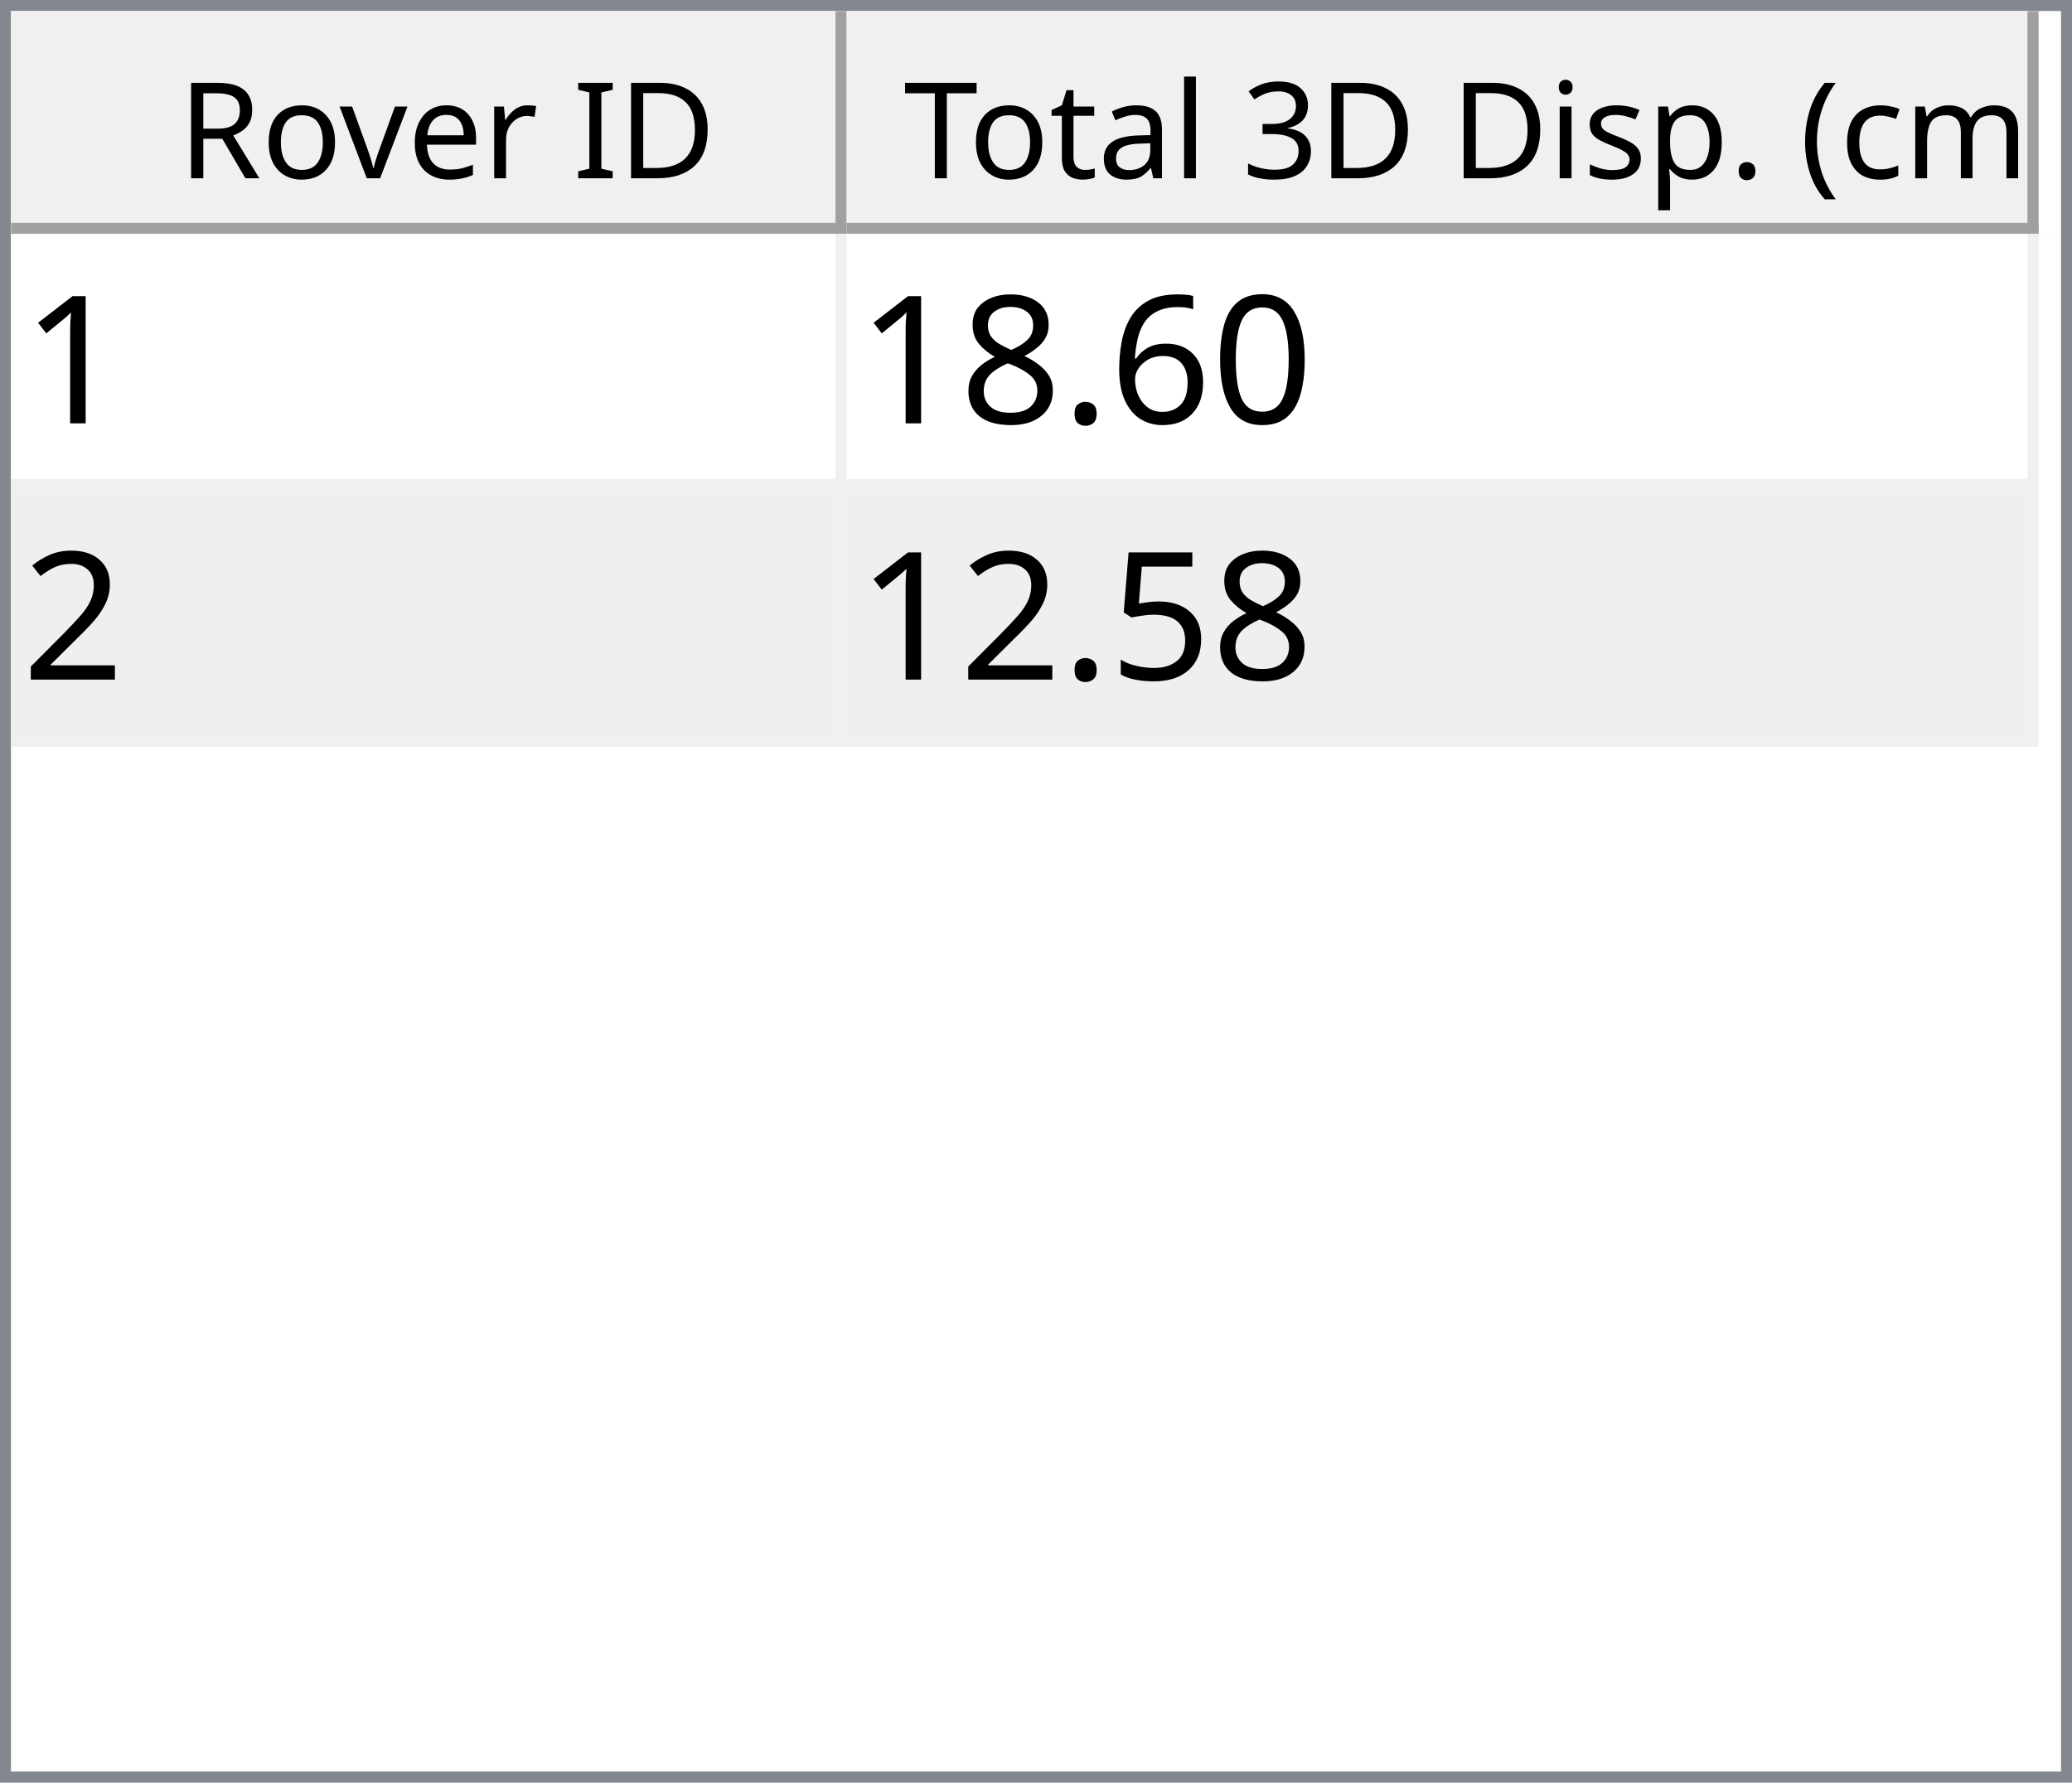
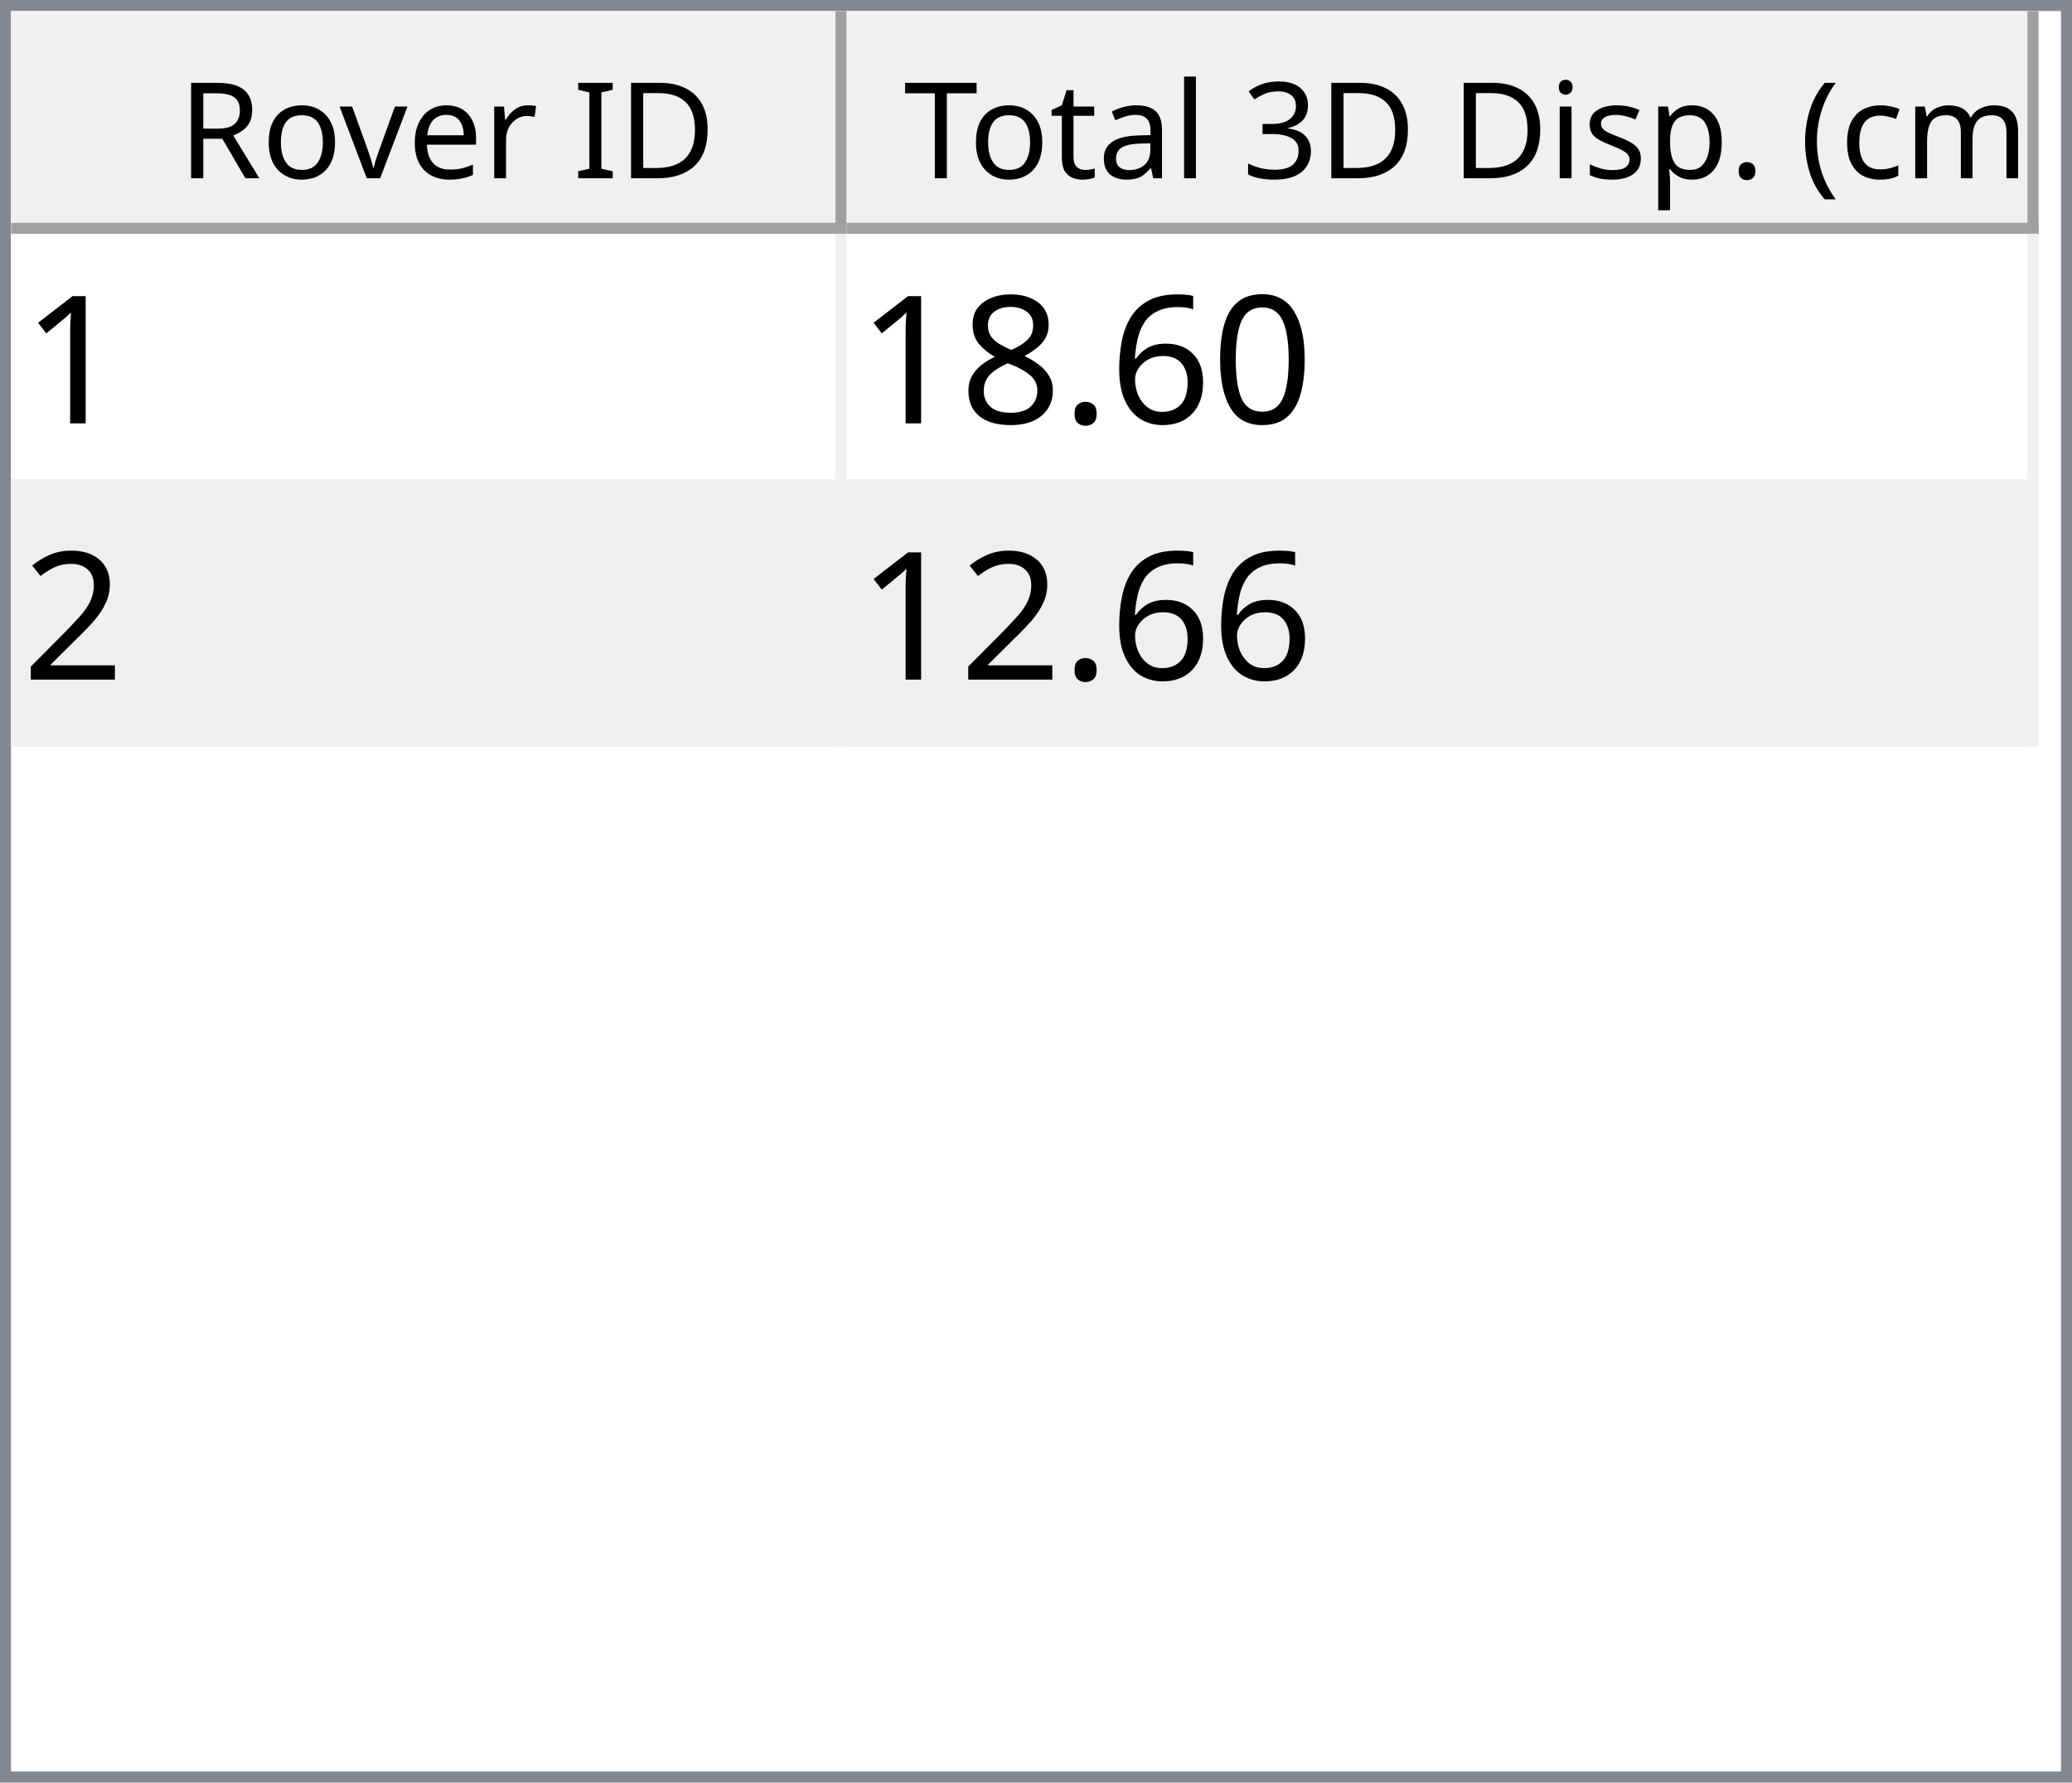
<svg xmlns="http://www.w3.org/2000/svg" style="fill-opacity:1; color-rendering:auto; color-interpolation:auto; text-rendering:auto; stroke:black; stroke-linecap:square; stroke-miterlimit:10; shape-rendering:auto; stroke-opacity:1; fill:black; stroke-dasharray:none; font-weight:normal; stroke-width:1; font-family:'Dialog'; font-style:normal; stroke-linejoin:miter; font-size:12px; stroke-dashoffset:0; image-rendering:auto;" width="186" height="160">
  <defs id="genericDefs" />
  <g>
    <defs id="defs1">
      <clipPath clipPathUnits="userSpaceOnUse" id="clipPath1">
        <path d="M0 0 L186 0 L186 160 L0 160 L0 0 Z" />
      </clipPath>
      <clipPath clipPathUnits="userSpaceOnUse" id="clipPath2">
        <path d="M0 0 L0 160 L186 160 L186 0 Z" />
      </clipPath>
      <clipPath clipPathUnits="userSpaceOnUse" id="clipPath3">
        <path d="M0 0 L0 20 L184 20 L184 0 Z" />
      </clipPath>
      <clipPath clipPathUnits="userSpaceOnUse" id="clipPath4">
        <path d="M0 0 L0 20 L75 20 L75 0 Z" />
      </clipPath>
      <clipPath clipPathUnits="userSpaceOnUse" id="clipPath5">
        <path d="M1 1 L1 19 L74 19 L74 1 Z" />
      </clipPath>
      <clipPath clipPathUnits="userSpaceOnUse" id="clipPath6">
        <path d="M0 0 L0 18 L73 18 L73 0 Z" />
      </clipPath>
      <clipPath clipPathUnits="userSpaceOnUse" id="clipPath7">
        <path d="M-0.5 -0.5 L-0.5 19.5 L74.5 19.5 L74.5 -0.5 Z" />
      </clipPath>
      <clipPath clipPathUnits="userSpaceOnUse" id="clipPath8">
        <path d="M0 0 L0 20 L107 20 L107 0 Z" />
      </clipPath>
      <clipPath clipPathUnits="userSpaceOnUse" id="clipPath9">
        <path d="M1 1 L1 19 L106 19 L106 1 Z" />
      </clipPath>
      <clipPath clipPathUnits="userSpaceOnUse" id="clipPath10">
        <path d="M0 0 L0 18 L105 18 L105 0 Z" />
      </clipPath>
      <clipPath clipPathUnits="userSpaceOnUse" id="clipPath11">
        <path d="M-0.5 -0.5 L-0.5 19.5 L106.5 19.5 L106.5 -0.5 Z" />
      </clipPath>
      <clipPath clipPathUnits="userSpaceOnUse" id="clipPath12">
        <path d="M0 0 L0 138 L184 138 L184 0 Z" />
      </clipPath>
      <clipPath clipPathUnits="userSpaceOnUse" id="clipPath13">
        <path d="M0 0 L0 46 L182 46 L182 0 Z" />
      </clipPath>
      <clipPath clipPathUnits="userSpaceOnUse" id="clipPath14">
        <path d="M-0.5 -0.5 L-0.5 45.5 L181.5 45.5 L181.5 -0.5 Z" />
      </clipPath>
      <clipPath clipPathUnits="userSpaceOnUse" id="clipPath15">
        <path d="M0 0 L0 22 L74 22 L74 0 Z" />
      </clipPath>
      <clipPath clipPathUnits="userSpaceOnUse" id="clipPath16">
        <path d="M0 0 L0 22 L106 22 L106 0 Z" />
      </clipPath>
      <font horiz-adv-x="64.551" id="font1">
        <font-face ascent="107.91" descent="25.098" units-per-em="100" style="font-style:normal; font-family:Segoe UI; font-weight:normal;" />
        <missing-glyph horiz-adv-x="64.551" d="M8.109 0 L8.109 68.266 L56.453 68.266 L56.453 0 L8.109 0 ZM15.328 7.234 L49.219 7.234 L49.219 61.031 L15.328 61.031 L15.328 7.234 Z" />
        <glyph unicode="D" horiz-adv-x="70.117" d="M9.188 0 L9.188 70.016 L28.516 70.016 Q65.531 70.016 65.531 35.891 Q65.531 19.672 55.25 9.836 Q44.969 0 27.734 0 L9.188 0 ZM17.391 62.594 L17.391 7.422 L27.828 7.422 Q41.609 7.422 49.273 14.797 Q56.938 22.172 56.938 35.688 Q56.938 62.594 28.328 62.594 L17.391 62.594 Z" />
        <glyph unicode="I" horiz-adv-x="26.611" d="M17.391 0 L9.188 0 L9.188 70.016 L17.391 70.016 L17.391 0 Z" />
        <glyph unicode=" " horiz-adv-x="27.393" d="" />
        <glyph unicode="r" horiz-adv-x="34.766" d="M34.188 41.891 Q32.078 43.5 28.125 43.5 Q23 43.5 19.555 38.672 Q16.109 33.844 16.109 25.484 L16.109 0 L8.109 0 L8.109 50 L16.109 50 L16.109 39.703 L16.312 39.703 Q18.016 44.969 21.531 47.922 Q25.047 50.875 29.391 50.875 Q32.516 50.875 34.188 50.203 L34.188 41.891 Z" />
        <glyph unicode="e" horiz-adv-x="52.295" d="M48.297 23 L12.984 23 Q13.188 14.656 17.484 10.109 Q21.781 5.562 29.297 5.562 Q37.75 5.562 44.828 11.141 L44.828 3.609 Q38.234 -1.172 27.391 -1.172 Q16.797 -1.172 10.742 5.641 Q4.688 12.453 4.688 24.812 Q4.688 36.469 11.305 43.82 Q17.922 51.172 27.734 51.172 Q37.547 51.172 42.922 44.828 Q48.297 38.484 48.297 27.203 L48.297 23 ZM40.094 29.781 Q40.047 36.719 36.75 40.578 Q33.453 44.438 27.594 44.438 Q21.922 44.438 17.969 40.383 Q14.016 36.328 13.094 29.781 L40.094 29.781 Z" />
        <glyph unicode="v" horiz-adv-x="47.9" d="M47.406 50 L27.484 0 L19.625 0 L0.688 50 L9.469 50 L22.172 13.672 Q23.578 9.672 23.922 6.688 L24.125 6.688 Q24.609 10.453 25.688 13.484 L38.969 50 L47.406 50 Z" />
        <glyph unicode="o" horiz-adv-x="58.594" d="M29 -1.172 Q17.922 -1.172 11.305 5.836 Q4.688 12.844 4.688 24.422 Q4.688 37.016 11.57 44.094 Q18.453 51.172 30.172 51.172 Q41.359 51.172 47.633 44.289 Q53.906 37.406 53.906 25.203 Q53.906 13.234 47.141 6.031 Q40.375 -1.172 29 -1.172 ZM29.594 44.438 Q21.875 44.438 17.383 39.188 Q12.891 33.938 12.891 24.703 Q12.891 15.828 17.43 10.695 Q21.969 5.562 29.594 5.562 Q37.359 5.562 41.531 10.594 Q45.703 15.625 45.703 24.906 Q45.703 34.281 41.531 39.359 Q37.359 44.438 29.594 44.438 Z" />
        <glyph unicode="R" horiz-adv-x="59.814" d="M59.375 0 L49.609 0 L37.891 19.625 Q36.281 22.359 34.766 24.289 Q33.25 26.219 31.664 27.438 Q30.078 28.656 28.25 29.219 Q26.422 29.781 24.125 29.781 L17.391 29.781 L17.391 0 L9.188 0 L9.188 70.016 L30.078 70.016 Q34.672 70.016 38.555 68.867 Q42.438 67.719 45.289 65.375 Q48.141 63.031 49.758 59.547 Q51.375 56.062 51.375 51.375 Q51.375 47.703 50.273 44.656 Q49.172 41.609 47.148 39.211 Q45.125 36.812 42.266 35.133 Q39.406 33.453 35.844 32.516 L35.844 32.328 Q37.594 31.547 38.891 30.547 Q40.188 29.547 41.359 28.18 Q42.531 26.812 43.68 25.078 Q44.828 23.344 46.234 21.047 L59.375 0 ZM17.391 62.594 L17.391 37.203 L28.516 37.203 Q31.594 37.203 34.203 38.133 Q36.812 39.062 38.719 40.797 Q40.625 42.531 41.703 45.047 Q42.781 47.562 42.781 50.688 Q42.781 56.297 39.141 59.445 Q35.5 62.594 28.609 62.594 L17.391 62.594 Z" />
        <glyph unicode=")" horiz-adv-x="30.176" d="M8.297 -15.922 L1.172 -15.922 Q16.406 2.344 16.406 26.812 Q16.406 51.469 1.078 70.016 L8.297 70.016 Q23.531 52.156 23.531 26.703 Q23.531 1.375 8.297 -15.922 Z" />
        <glyph unicode="m" horiz-adv-x="86.133" d="M79.109 0 L71.094 0 L71.094 28.719 Q71.094 37.016 68.531 40.727 Q65.969 44.438 59.906 44.438 Q54.781 44.438 51.195 39.75 Q47.609 35.062 47.609 28.516 L47.609 0 L39.594 0 L39.594 29.688 Q39.594 44.438 28.219 44.438 Q22.953 44.438 19.531 40.016 Q16.109 35.594 16.109 28.516 L16.109 0 L8.109 0 L8.109 50 L16.109 50 L16.109 42.094 L16.312 42.094 Q21.625 51.172 31.844 51.172 Q36.969 51.172 40.773 48.312 Q44.578 45.453 46 40.828 Q51.562 51.172 62.594 51.172 Q79.109 51.172 79.109 30.812 L79.109 0 Z" />
        <glyph unicode="c" horiz-adv-x="46.191" d="M42.188 2.297 Q36.422 -1.172 28.516 -1.172 Q17.828 -1.172 11.258 5.789 Q4.688 12.75 4.688 23.828 Q4.688 36.188 11.766 43.68 Q18.844 51.172 30.672 51.172 Q37.25 51.172 42.281 48.734 L42.281 40.531 Q36.719 44.438 30.375 44.438 Q22.703 44.438 17.797 38.945 Q12.891 33.453 12.891 24.516 Q12.891 15.719 17.508 10.641 Q22.125 5.562 29.891 5.562 Q36.422 5.562 42.188 9.906 L42.188 2.297 Z" />
        <glyph unicode="(" horiz-adv-x="30.176" d="M29.109 -15.922 L21.969 -15.922 Q6.844 1.375 6.844 26.703 Q6.844 52.156 21.969 70.016 L29.203 70.016 Q13.875 51.469 13.875 26.812 Q13.875 2.344 29.109 -15.922 Z" />
        <glyph unicode="." horiz-adv-x="21.68" d="M10.891 -1.078 Q8.641 -1.078 7.055 0.539 Q5.469 2.156 5.469 4.391 Q5.469 6.641 7.055 8.273 Q8.641 9.906 10.891 9.906 Q13.188 9.906 14.797 8.273 Q16.406 6.641 16.406 4.391 Q16.406 2.156 14.797 0.539 Q13.188 -1.078 10.891 -1.078 Z" />
        <glyph unicode="p" horiz-adv-x="58.789" d="M16.312 7.234 L16.109 7.234 L16.109 -23 L8.109 -23 L8.109 50 L16.109 50 L16.109 41.219 L16.312 41.219 Q22.219 51.172 33.594 51.172 Q43.266 51.172 48.688 44.461 Q54.109 37.75 54.109 26.469 Q54.109 13.922 48 6.375 Q41.891 -1.172 31.297 -1.172 Q21.578 -1.172 16.312 7.234 ZM16.109 27.391 L16.109 20.406 Q16.109 14.203 20.141 9.883 Q24.172 5.562 30.375 5.562 Q37.641 5.562 41.773 11.133 Q45.906 16.703 45.906 26.609 Q45.906 34.969 42.047 39.703 Q38.188 44.438 31.594 44.438 Q24.609 44.438 20.359 39.578 Q16.109 34.719 16.109 27.391 Z" />
        <glyph unicode="s" horiz-adv-x="42.432" d="M5.078 1.812 L5.078 10.406 Q11.625 5.562 19.484 5.562 Q30.031 5.562 30.031 12.594 Q30.031 14.594 29.125 15.992 Q28.219 17.391 26.68 18.461 Q25.141 19.531 23.07 20.383 Q21 21.234 18.609 22.172 Q15.281 23.484 12.766 24.828 Q10.25 26.172 8.57 27.859 Q6.891 29.547 6.031 31.695 Q5.172 33.844 5.172 36.719 Q5.172 40.234 6.789 42.945 Q8.406 45.656 11.086 47.484 Q13.766 49.312 17.211 50.242 Q20.656 51.172 24.312 51.172 Q30.812 51.172 35.938 48.922 L35.938 40.828 Q30.422 44.438 23.25 44.438 Q21 44.438 19.195 43.922 Q17.391 43.406 16.094 42.477 Q14.797 41.547 14.086 40.258 Q13.375 38.969 13.375 37.406 Q13.375 35.453 14.086 34.133 Q14.797 32.812 16.164 31.789 Q17.531 30.766 19.484 29.938 Q21.438 29.109 23.922 28.125 Q27.25 26.859 29.883 25.516 Q32.516 24.172 34.375 22.484 Q36.234 20.797 37.234 18.602 Q38.234 16.406 38.234 13.375 Q38.234 9.672 36.602 6.938 Q34.969 4.203 32.234 2.398 Q29.5 0.594 25.93 -0.289 Q22.359 -1.172 18.453 -1.172 Q10.75 -1.172 5.078 1.812 Z" />
        <glyph unicode="i" horiz-adv-x="24.219" d="M12.203 62.703 Q10.062 62.703 8.547 64.164 Q7.031 65.625 7.031 67.875 Q7.031 70.125 8.547 71.609 Q10.062 73.094 12.203 73.094 Q14.406 73.094 15.945 71.609 Q17.484 70.125 17.484 67.875 Q17.484 65.719 15.945 64.211 Q14.406 62.703 12.203 62.703 ZM16.109 0 L8.109 0 L8.109 50 L16.109 50 L16.109 0 Z" />
        <glyph unicode="3" horiz-adv-x="53.906" d="M46.531 19.828 Q46.531 15.094 44.75 11.211 Q42.969 7.328 39.719 4.57 Q36.469 1.812 31.93 0.297 Q27.391 -1.219 21.922 -1.219 Q11.922 -1.219 6 2.594 L6 11.188 Q13.094 5.609 22.219 5.609 Q25.875 5.609 28.828 6.539 Q31.781 7.469 33.906 9.227 Q36.031 10.984 37.18 13.477 Q38.328 15.969 38.328 19.094 Q38.328 32.812 18.797 32.812 L12.984 32.812 L12.984 39.594 L18.5 39.594 Q35.797 39.594 35.797 52.484 Q35.797 64.406 22.609 64.406 Q15.188 64.406 8.688 59.422 L8.688 67.188 Q15.375 71.188 24.609 71.188 Q29 71.188 32.57 69.969 Q36.141 68.75 38.68 66.555 Q41.219 64.359 42.609 61.281 Q44 58.203 44 54.5 Q44 40.672 30.031 36.719 L30.031 36.531 Q33.594 36.141 36.625 34.797 Q39.656 33.453 41.852 31.305 Q44.047 29.156 45.289 26.25 Q46.531 23.344 46.531 19.828 Z" />
        <glyph unicode="l" horiz-adv-x="24.219" d="M16.109 0 L8.109 0 L8.109 74.031 L16.109 74.031 L16.109 0 Z" />
        <glyph unicode="a" horiz-adv-x="50.879" d="M43.891 0 L35.891 0 L35.891 7.812 L35.688 7.812 Q30.469 -1.172 20.312 -1.172 Q12.844 -1.172 8.617 2.781 Q4.391 6.734 4.391 13.281 Q4.391 27.297 20.906 29.594 L35.891 31.688 Q35.891 44.438 25.594 44.438 Q16.547 44.438 9.281 38.281 L9.281 46.484 Q16.656 51.172 26.266 51.172 Q43.891 51.172 43.891 32.516 L43.891 0 ZM35.891 25.297 L23.828 23.641 Q18.266 22.859 15.43 20.875 Q12.594 18.891 12.594 13.875 Q12.594 10.203 15.211 7.883 Q17.828 5.562 22.172 5.562 Q28.125 5.562 32.008 9.742 Q35.891 13.922 35.891 20.312 L35.891 25.297 Z" />
        <glyph unicode="t" horiz-adv-x="33.887" d="M31.297 0.484 Q28.469 -1.078 23.828 -1.078 Q10.688 -1.078 10.688 13.578 L10.688 43.172 L2.094 43.172 L2.094 50 L10.688 50 L10.688 62.203 L18.703 64.797 L18.703 50 L31.297 50 L31.297 43.172 L18.703 43.172 L18.703 14.984 Q18.703 9.969 20.414 7.82 Q22.125 5.672 26.078 5.672 Q29.109 5.672 31.297 7.328 L31.297 0.484 Z" />
        <glyph unicode="T" horiz-adv-x="52.393" d="M50.594 62.594 L30.375 62.594 L30.375 0 L22.172 0 L22.172 62.594 L2 62.594 L2 70.016 L50.594 70.016 L50.594 62.594 Z" />
      </font>
      <font horiz-adv-x="75.0" id="font2">
        <font-face ascent="100.537" descent="21.973" units-per-em="100" style="font-style:normal; font-family:sans-serif; font-weight:normal;" />
        <missing-glyph horiz-adv-x="75.0" d="M12.5 0 L12.5 62.5 L62.5 62.5 L62.5 0 L12.5 0 ZM14.062 1.562 L60.938 1.562 L60.938 60.938 L14.062 60.938 L14.062 1.562 Z" />
        <glyph unicode="1" horiz-adv-x="55.615" d="M37.25 0 L28.469 0 L28.469 56 Q25.297 52.984 20.141 49.953 Q14.984 46.922 10.891 45.406 L10.891 53.906 Q18.266 57.375 23.781 62.305 Q29.297 67.234 31.594 71.875 L37.25 71.875 L37.25 0 Z" />
        <glyph unicode="0" horiz-adv-x="55.615" d="M4.156 35.297 Q4.156 48 6.766 55.742 Q9.375 63.484 14.523 67.68 Q19.672 71.875 27.484 71.875 Q33.25 71.875 37.594 69.555 Q41.938 67.234 44.773 62.867 Q47.609 58.5 49.219 52.227 Q50.828 45.953 50.828 35.297 Q50.828 22.703 48.242 14.969 Q45.656 7.234 40.508 3.008 Q35.359 -1.219 27.484 -1.219 Q17.141 -1.219 11.234 6.203 Q4.156 15.141 4.156 35.297 ZM13.188 35.297 Q13.188 17.672 17.312 11.836 Q21.438 6 27.484 6 Q33.547 6 37.672 11.859 Q41.797 17.719 41.797 35.297 Q41.797 52.984 37.672 58.789 Q33.547 64.594 27.391 64.594 Q21.344 64.594 17.719 59.469 Q13.188 52.938 13.188 35.297 Z" />
        <glyph unicode="6" horiz-adv-x="55.615" d="M49.75 54.047 L41.016 53.375 Q39.844 58.547 37.703 60.891 Q34.125 64.656 28.906 64.656 Q24.703 64.656 21.531 62.312 Q17.391 59.281 14.992 53.469 Q12.594 47.656 12.5 36.922 Q15.672 41.75 20.266 44.094 Q24.859 46.438 29.891 46.438 Q38.672 46.438 44.852 39.969 Q51.031 33.5 51.031 23.25 Q51.031 16.5 48.125 10.719 Q45.219 4.938 40.141 1.859 Q35.062 -1.219 28.609 -1.219 Q17.625 -1.219 10.695 6.859 Q3.766 14.938 3.766 33.5 Q3.766 54.25 11.422 63.672 Q18.109 71.875 29.438 71.875 Q37.891 71.875 43.289 67.141 Q48.688 62.406 49.75 54.047 ZM13.875 23.188 Q13.875 18.656 15.797 14.508 Q17.719 10.359 21.188 8.18 Q24.656 6 28.469 6 Q34.031 6 38.039 10.492 Q42.047 14.984 42.047 22.703 Q42.047 30.125 38.086 34.398 Q34.125 38.672 28.125 38.672 Q22.172 38.672 18.023 34.398 Q13.875 30.125 13.875 23.188 Z" />
        <glyph unicode="." horiz-adv-x="27.783" d="M9.078 0 L9.078 10.016 L19.094 10.016 L19.094 0 L9.078 0 Z" />
        <glyph unicode="8" horiz-adv-x="55.615" d="M17.672 38.812 Q12.203 40.828 9.57 44.539 Q6.938 48.25 6.938 53.422 Q6.938 61.234 12.555 66.555 Q18.172 71.875 27.484 71.875 Q36.859 71.875 42.578 66.43 Q48.297 60.984 48.297 53.172 Q48.297 48.188 45.68 44.508 Q43.062 40.828 37.75 38.812 Q44.344 36.672 47.781 31.883 Q51.219 27.094 51.219 20.453 Q51.219 11.281 44.727 5.031 Q38.234 -1.219 27.641 -1.219 Q17.047 -1.219 10.547 5.055 Q4.047 11.328 4.047 20.703 Q4.047 27.688 7.594 32.398 Q11.141 37.109 17.672 38.812 ZM15.922 53.719 Q15.922 48.641 19.195 45.414 Q22.469 42.188 27.688 42.188 Q32.766 42.188 36.016 45.383 Q39.266 48.578 39.266 53.219 Q39.266 58.062 35.914 61.359 Q32.562 64.656 27.594 64.656 Q22.562 64.656 19.242 61.43 Q15.922 58.203 15.922 53.719 ZM13.094 20.656 Q13.094 16.891 14.875 13.375 Q16.656 9.859 20.172 7.93 Q23.688 6 27.734 6 Q34.031 6 38.133 10.055 Q42.234 14.109 42.234 20.359 Q42.234 26.703 38.016 30.859 Q33.797 35.016 27.438 35.016 Q21.234 35.016 17.164 30.914 Q13.094 26.812 13.094 20.656 Z" />
        <glyph unicode="2" horiz-adv-x="55.615" d="M50.344 8.453 L50.344 0 L3.031 0 Q2.938 3.172 4.047 6.109 Q5.859 10.938 9.836 15.625 Q13.812 20.312 21.344 26.469 Q33.016 36.031 37.117 41.625 Q41.219 47.219 41.219 52.203 Q41.219 57.422 37.477 61.008 Q33.734 64.594 27.734 64.594 Q21.391 64.594 17.578 60.789 Q13.766 56.984 13.719 50.25 L4.688 51.172 Q5.609 61.281 11.664 66.578 Q17.719 71.875 27.938 71.875 Q38.234 71.875 44.242 66.164 Q50.25 60.453 50.25 52 Q50.25 47.703 48.492 43.555 Q46.734 39.406 42.656 34.812 Q38.578 30.219 29.109 22.219 Q21.188 15.578 18.945 13.211 Q16.703 10.844 15.234 8.453 L50.344 8.453 Z" />
-         <glyph unicode="5" horiz-adv-x="55.615" d="M4.156 18.75 L13.375 19.531 Q14.406 12.797 18.141 9.398 Q21.875 6 27.156 6 Q33.5 6 37.891 10.789 Q42.281 15.578 42.281 23.484 Q42.281 31 38.062 35.352 Q33.844 39.703 27 39.703 Q22.75 39.703 19.336 37.773 Q15.922 35.844 13.969 32.766 L5.719 33.844 L12.641 70.609 L48.25 70.609 L48.25 62.203 L19.672 62.203 L15.828 42.969 Q22.266 47.469 29.344 47.469 Q38.719 47.469 45.164 40.969 Q51.609 34.469 51.609 24.266 Q51.609 14.547 45.953 7.469 Q39.062 -1.219 27.156 -1.219 Q17.391 -1.219 11.211 4.25 Q5.031 9.719 4.156 18.75 Z" />
      </font>
    </defs>
    <g style="fill:white; stroke:white;">
      <rect x="0" y="0" width="186" style="clip-path:url(#clipPath1); stroke:none;" height="160" />
    </g>
    <g style="fill:white; text-rendering:optimizeSpeed; color-rendering:optimizeSpeed; image-rendering:optimizeSpeed; shape-rendering:crispEdges; stroke:white; color-interpolation:sRGB;">
      <rect x="0" width="186" height="160" y="0" style="stroke:none;" />
      <path style="stroke:none;" d="M0 160 L186 160 L186 0 L0 0 Z" />
    </g>
    <g style="fill:rgb(240,240,240); font-family:'Segoe UI'; stroke:rgb(240,240,240);">
      <rect x="0" y="0" width="186" style="clip-path:url(#clipPath2); stroke:none;" height="160" />
    </g>
    <g style="fill:rgb(130,135,144); font-family:'Segoe UI'; stroke:rgb(130,135,144);">
      <path d="M0 0 L186 0 L186 160 L0 160 L0 0 ZM1 1 L185 1 L185 159 L1 159 L1 1 Z" style="fill-rule:evenodd; clip-path:url(#clipPath2); stroke:none;" />
    </g>
    <g style="fill:white; font-family:'Segoe UI'; stroke:white;" transform="translate(1,1)">
      <rect x="0" y="0" width="184" style="clip-path:url(#clipPath3); stroke:none;" height="20" />
    </g>
    <g style="fill:rgb(240,240,240); font-family:'Segoe UI'; stroke:rgb(240,240,240);" transform="translate(1,1)">
      <rect x="0" y="0" width="75" style="clip-path:url(#clipPath4); stroke:none;" height="20" />
    </g>
    <g style="font-family:'Segoe UI';" transform="translate(2,2)">
      <text x="14" xml:space="preserve" y="14" style="clip-path:url(#clipPath6); stroke:none;">Rover ID</text>
    </g>
    <g style="fill:rgb(160,160,160); font-family:'Segoe UI'; stroke:rgb(160,160,160); stroke-linejoin:bevel;" transform="translate(1.5,1.5)">
      <line x1="74" x2="74" y1="0" style="fill:none; clip-path:url(#clipPath7);" y2="19" />
    </g>
    <g style="fill:rgb(160,160,160); font-family:'Segoe UI'; stroke:rgb(160,160,160); stroke-linejoin:bevel;" transform="matrix(1,0,0,1,1,1) translate(0.5,0.5)">
      <line x1="0" x2="74" y1="19" style="fill:none; clip-path:url(#clipPath7);" y2="19" />
    </g>
    <g style="fill:rgb(240,240,240); font-family:'Segoe UI'; stroke:rgb(240,240,240);" transform="translate(76,1)">
      <rect x="0" y="0" width="107" style="clip-path:url(#clipPath8); stroke:none;" height="20" />
    </g>
    <g style="font-family:'Segoe UI';" transform="translate(77,2)">
      <text x="1" xml:space="preserve" y="14" style="clip-path:url(#clipPath10); stroke:none;"> Total 3D Disp. (cm)</text>
    </g>
    <g style="fill:rgb(160,160,160); font-family:'Segoe UI'; stroke:rgb(160,160,160); stroke-linejoin:bevel;" transform="translate(76.5,1.5)">
      <line x1="106" x2="106" y1="0" style="fill:none; clip-path:url(#clipPath11);" y2="19" />
    </g>
    <g style="fill:rgb(160,160,160); font-family:'Segoe UI'; stroke:rgb(160,160,160); stroke-linejoin:bevel;" transform="matrix(1,0,0,1,76,1) translate(0.5,0.5)">
      <line x1="0" x2="106" y1="19" style="fill:none; clip-path:url(#clipPath11);" y2="19" />
    </g>
    <g style="fill:white; font-family:'Segoe UI'; stroke:white;" transform="translate(1,21)">
      <rect x="0" y="0" width="184" style="clip-path:url(#clipPath12); stroke:none;" height="138" />
    </g>
    <g style="fill:rgb(240,240,240); font-size:16px; font-family:sans-serif; stroke:rgb(240,240,240);" transform="translate(1,21)">
      <rect x="0" y="0" width="182" style="clip-path:url(#clipPath13); stroke:none;" height="46" />
      <line transform="translate(0.5,0.5)" x1="0" x2="181" y1="22" style="clip-path:url(#clipPath14); fill:none; stroke-linejoin:bevel;" y2="22" />
    </g>
    <g transform="matrix(1,0,0,1,1,21) translate(0.5,0.5)" style="fill:rgb(240,240,240); font-size:16px; font-family:sans-serif; stroke:rgb(240,240,240); stroke-linejoin:bevel;">
      <line x1="0" x2="181" y1="45" style="fill:none; clip-path:url(#clipPath14);" y2="45" />
    </g>
    <g transform="matrix(1,0,0,1,1,21) translate(0.5,0.5)" style="fill:rgb(240,240,240); font-size:16px; font-family:sans-serif; stroke:rgb(240,240,240); stroke-linejoin:bevel;">
      <line x1="74" x2="74" y1="0" style="fill:none; clip-path:url(#clipPath14);" y2="45" />
    </g>
    <g transform="matrix(1,0,0,1,1,21) translate(0.5,0.5)" style="fill:rgb(240,240,240); font-size:16px; font-family:sans-serif; stroke:rgb(240,240,240); stroke-linejoin:bevel;">
      <line x1="181" x2="181" y1="0" style="fill:none; clip-path:url(#clipPath14);" y2="45" />
    </g>
    <g style="fill:white; font-size:16px; font-family:sans-serif; stroke:white;" transform="matrix(1,0,0,1,1,21)">
      <rect x="0" y="0" width="74" style="clip-path:url(#clipPath15); stroke:none;" height="22" />
      <text x="1" y="17" style="fill:black; clip-path:url(#clipPath15); stroke:none;" xml:space="preserve">1</text>
    </g>
    <g style="fill:white; font-size:16px; font-family:sans-serif; stroke:white;" transform="matrix(1,0,0,1,1,21) translate(75,0)">
      <rect x="0" y="0" width="106" style="clip-path:url(#clipPath16); stroke:none;" height="22" />
      <text x="1" y="17" style="fill:black; clip-path:url(#clipPath16); stroke:none;" xml:space="preserve">18.60</text>
    </g>
    <g style="fill:rgb(239,239,239); font-size:16px; font-family:sans-serif; stroke:rgb(239,239,239);" transform="matrix(1,0,0,1,1,21) translate(0,23)">
      <rect x="0" y="0" width="74" style="clip-path:url(#clipPath15); stroke:none;" height="22" />
      <text x="1" y="17" style="fill:black; clip-path:url(#clipPath15); stroke:none;" xml:space="preserve">2</text>
    </g>
    <g style="fill:rgb(239,239,239); font-size:16px; font-family:sans-serif; stroke:rgb(239,239,239);" transform="matrix(1,0,0,1,1,21) translate(75,23)">
      <rect x="0" y="0" width="106" style="clip-path:url(#clipPath16); stroke:none;" height="22" />
-       <text x="1" y="17" style="fill:black; clip-path:url(#clipPath16); stroke:none;" xml:space="preserve">12.58</text>
+       <text x="1" y="17" style="fill:black; clip-path:url(#clipPath16); stroke:none;" xml:space="preserve">12.66</text>
    </g>
  </g>
</svg>
